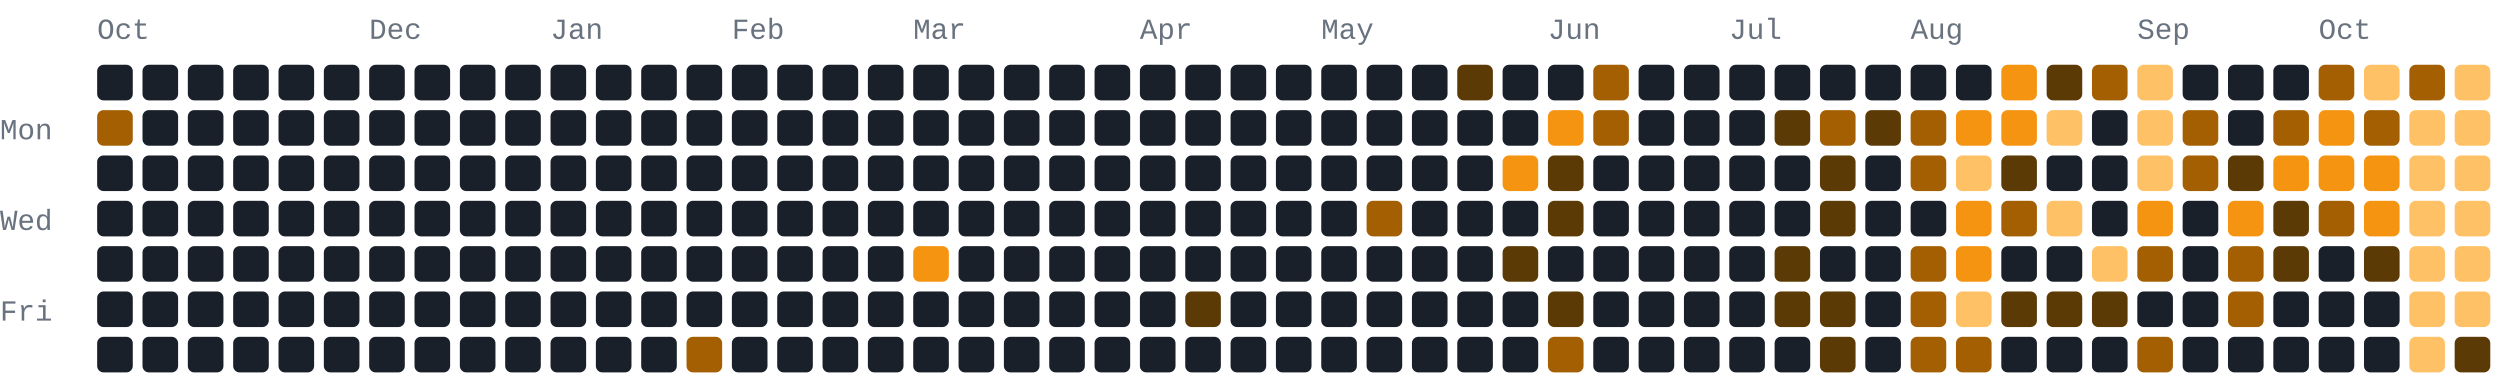
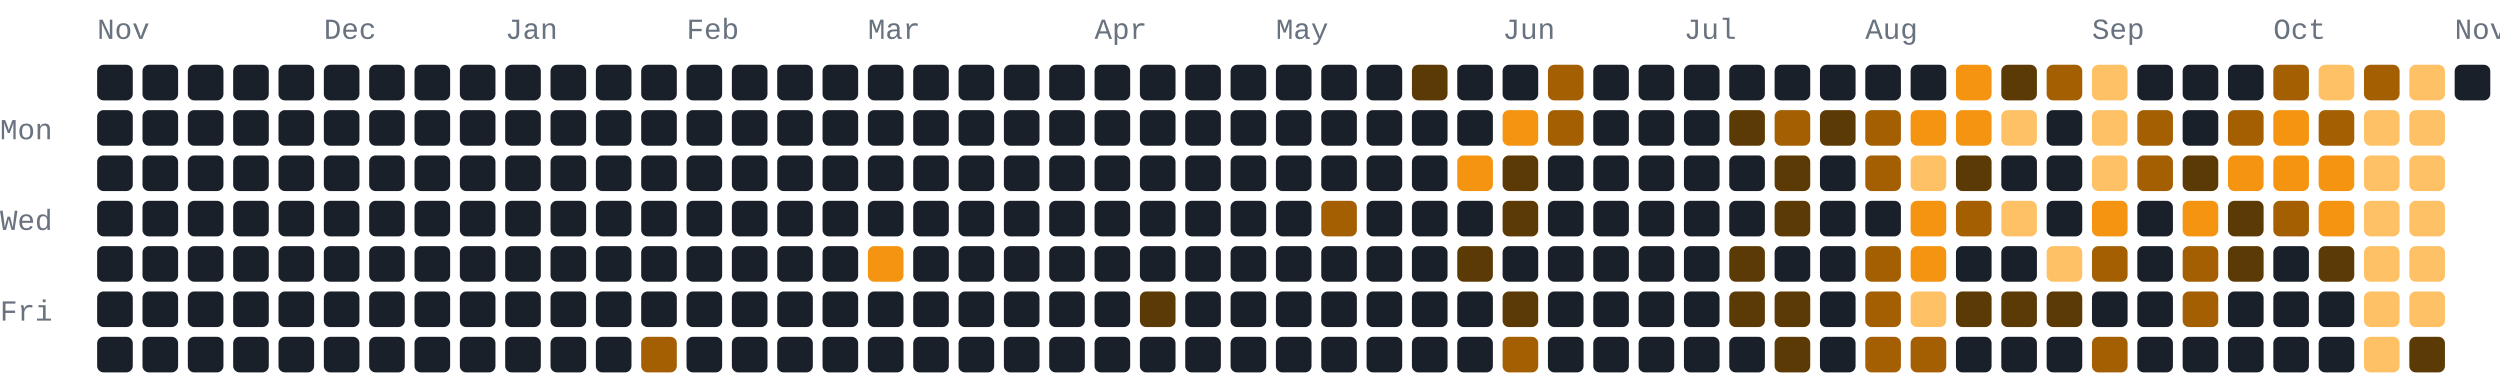
<svg xmlns="http://www.w3.org/2000/svg" width="772" height="118" viewBox="0 0 772 118" role="img" aria-label="1043 GitHub contributions by BerkmKuzu1 in the last year">
  <style>text{font-family:ui-monospace,SFMono-Regular,Consolas,"Courier New",monospace;font-size:9px;fill:#69727f}.c0{fill:#1a2029}.c1{fill:#5c3a05}.c2{fill:#a35f02}.c3{fill:#f59410}.c4{fill:#ffc166}@media(prefers-color-scheme:light){text{fill:#7b8492}.c0{fill:#e8ecf1}.c1{fill:#ffd9a0}.c2{fill:#f7ad4b}.c3{fill:#d97d05}.c4{fill:#9c5600}}</style>
-   <text x="30" y="12">Oct</text>
-   <text x="114" y="12">Dec</text>
-   <text x="170" y="12">Jan</text>
-   <text x="226" y="12">Feb</text>
-   <text x="282" y="12">Mar</text>
-   <text x="352" y="12">Apr</text>
-   <text x="408" y="12">May</text>
-   <text x="478" y="12">Jun</text>
-   <text x="534" y="12">Jul</text>
-   <text x="590" y="12">Aug</text>
-   <text x="660" y="12">Sep</text>
-   <text x="716" y="12">Oct</text>
+   <text x="30" y="12">Nov</text>
+   <text x="100" y="12">Dec</text>
+   <text x="156" y="12">Jan</text>
+   <text x="212" y="12">Feb</text>
+   <text x="268" y="12">Mar</text>
+   <text x="338" y="12">Apr</text>
+   <text x="394" y="12">May</text>
+   <text x="464" y="12">Jun</text>
+   <text x="520" y="12">Jul</text>
+   <text x="576" y="12">Aug</text>
+   <text x="646" y="12">Sep</text>
+   <text x="702" y="12">Oct</text>
+   <text x="758" y="12">Nov</text>
  <text x="0" y="43">Mon</text>
  <text x="0" y="71">Wed</text>
  <text x="0" y="99">Fri</text>
  <rect class="c0" x="30" y="20" width="11" height="11" rx="2" ry="2" />
-   <rect class="c2" x="30" y="34" width="11" height="11" rx="2" ry="2" />
+   <rect class="c0" x="30" y="34" width="11" height="11" rx="2" ry="2" />
  <rect class="c0" x="30" y="48" width="11" height="11" rx="2" ry="2" />
  <rect class="c0" x="30" y="62" width="11" height="11" rx="2" ry="2" />
  <rect class="c0" x="30" y="76" width="11" height="11" rx="2" ry="2" />
  <rect class="c0" x="30" y="90" width="11" height="11" rx="2" ry="2" />
  <rect class="c0" x="30" y="104" width="11" height="11" rx="2" ry="2" />
  <rect class="c0" x="44" y="20" width="11" height="11" rx="2" ry="2" />
  <rect class="c0" x="44" y="34" width="11" height="11" rx="2" ry="2" />
  <rect class="c0" x="44" y="48" width="11" height="11" rx="2" ry="2" />
  <rect class="c0" x="44" y="62" width="11" height="11" rx="2" ry="2" />
  <rect class="c0" x="44" y="76" width="11" height="11" rx="2" ry="2" />
  <rect class="c0" x="44" y="90" width="11" height="11" rx="2" ry="2" />
  <rect class="c0" x="44" y="104" width="11" height="11" rx="2" ry="2" />
  <rect class="c0" x="58" y="20" width="11" height="11" rx="2" ry="2" />
  <rect class="c0" x="58" y="34" width="11" height="11" rx="2" ry="2" />
  <rect class="c0" x="58" y="48" width="11" height="11" rx="2" ry="2" />
  <rect class="c0" x="58" y="62" width="11" height="11" rx="2" ry="2" />
  <rect class="c0" x="58" y="76" width="11" height="11" rx="2" ry="2" />
  <rect class="c0" x="58" y="90" width="11" height="11" rx="2" ry="2" />
  <rect class="c0" x="58" y="104" width="11" height="11" rx="2" ry="2" />
  <rect class="c0" x="72" y="20" width="11" height="11" rx="2" ry="2" />
  <rect class="c0" x="72" y="34" width="11" height="11" rx="2" ry="2" />
  <rect class="c0" x="72" y="48" width="11" height="11" rx="2" ry="2" />
  <rect class="c0" x="72" y="62" width="11" height="11" rx="2" ry="2" />
  <rect class="c0" x="72" y="76" width="11" height="11" rx="2" ry="2" />
  <rect class="c0" x="72" y="90" width="11" height="11" rx="2" ry="2" />
  <rect class="c0" x="72" y="104" width="11" height="11" rx="2" ry="2" />
  <rect class="c0" x="86" y="20" width="11" height="11" rx="2" ry="2" />
  <rect class="c0" x="86" y="34" width="11" height="11" rx="2" ry="2" />
  <rect class="c0" x="86" y="48" width="11" height="11" rx="2" ry="2" />
  <rect class="c0" x="86" y="62" width="11" height="11" rx="2" ry="2" />
  <rect class="c0" x="86" y="76" width="11" height="11" rx="2" ry="2" />
  <rect class="c0" x="86" y="90" width="11" height="11" rx="2" ry="2" />
  <rect class="c0" x="86" y="104" width="11" height="11" rx="2" ry="2" />
  <rect class="c0" x="100" y="20" width="11" height="11" rx="2" ry="2" />
  <rect class="c0" x="100" y="34" width="11" height="11" rx="2" ry="2" />
  <rect class="c0" x="100" y="48" width="11" height="11" rx="2" ry="2" />
  <rect class="c0" x="100" y="62" width="11" height="11" rx="2" ry="2" />
  <rect class="c0" x="100" y="76" width="11" height="11" rx="2" ry="2" />
  <rect class="c0" x="100" y="90" width="11" height="11" rx="2" ry="2" />
  <rect class="c0" x="100" y="104" width="11" height="11" rx="2" ry="2" />
  <rect class="c0" x="114" y="20" width="11" height="11" rx="2" ry="2" />
  <rect class="c0" x="114" y="34" width="11" height="11" rx="2" ry="2" />
  <rect class="c0" x="114" y="48" width="11" height="11" rx="2" ry="2" />
  <rect class="c0" x="114" y="62" width="11" height="11" rx="2" ry="2" />
  <rect class="c0" x="114" y="76" width="11" height="11" rx="2" ry="2" />
  <rect class="c0" x="114" y="90" width="11" height="11" rx="2" ry="2" />
  <rect class="c0" x="114" y="104" width="11" height="11" rx="2" ry="2" />
  <rect class="c0" x="128" y="20" width="11" height="11" rx="2" ry="2" />
  <rect class="c0" x="128" y="34" width="11" height="11" rx="2" ry="2" />
  <rect class="c0" x="128" y="48" width="11" height="11" rx="2" ry="2" />
  <rect class="c0" x="128" y="62" width="11" height="11" rx="2" ry="2" />
  <rect class="c0" x="128" y="76" width="11" height="11" rx="2" ry="2" />
  <rect class="c0" x="128" y="90" width="11" height="11" rx="2" ry="2" />
  <rect class="c0" x="128" y="104" width="11" height="11" rx="2" ry="2" />
  <rect class="c0" x="142" y="20" width="11" height="11" rx="2" ry="2" />
  <rect class="c0" x="142" y="34" width="11" height="11" rx="2" ry="2" />
  <rect class="c0" x="142" y="48" width="11" height="11" rx="2" ry="2" />
  <rect class="c0" x="142" y="62" width="11" height="11" rx="2" ry="2" />
  <rect class="c0" x="142" y="76" width="11" height="11" rx="2" ry="2" />
  <rect class="c0" x="142" y="90" width="11" height="11" rx="2" ry="2" />
  <rect class="c0" x="142" y="104" width="11" height="11" rx="2" ry="2" />
  <rect class="c0" x="156" y="20" width="11" height="11" rx="2" ry="2" />
  <rect class="c0" x="156" y="34" width="11" height="11" rx="2" ry="2" />
  <rect class="c0" x="156" y="48" width="11" height="11" rx="2" ry="2" />
  <rect class="c0" x="156" y="62" width="11" height="11" rx="2" ry="2" />
  <rect class="c0" x="156" y="76" width="11" height="11" rx="2" ry="2" />
  <rect class="c0" x="156" y="90" width="11" height="11" rx="2" ry="2" />
  <rect class="c0" x="156" y="104" width="11" height="11" rx="2" ry="2" />
  <rect class="c0" x="170" y="20" width="11" height="11" rx="2" ry="2" />
  <rect class="c0" x="170" y="34" width="11" height="11" rx="2" ry="2" />
  <rect class="c0" x="170" y="48" width="11" height="11" rx="2" ry="2" />
  <rect class="c0" x="170" y="62" width="11" height="11" rx="2" ry="2" />
  <rect class="c0" x="170" y="76" width="11" height="11" rx="2" ry="2" />
  <rect class="c0" x="170" y="90" width="11" height="11" rx="2" ry="2" />
  <rect class="c0" x="170" y="104" width="11" height="11" rx="2" ry="2" />
  <rect class="c0" x="184" y="20" width="11" height="11" rx="2" ry="2" />
  <rect class="c0" x="184" y="34" width="11" height="11" rx="2" ry="2" />
  <rect class="c0" x="184" y="48" width="11" height="11" rx="2" ry="2" />
  <rect class="c0" x="184" y="62" width="11" height="11" rx="2" ry="2" />
  <rect class="c0" x="184" y="76" width="11" height="11" rx="2" ry="2" />
  <rect class="c0" x="184" y="90" width="11" height="11" rx="2" ry="2" />
  <rect class="c0" x="184" y="104" width="11" height="11" rx="2" ry="2" />
  <rect class="c0" x="198" y="20" width="11" height="11" rx="2" ry="2" />
  <rect class="c0" x="198" y="34" width="11" height="11" rx="2" ry="2" />
  <rect class="c0" x="198" y="48" width="11" height="11" rx="2" ry="2" />
  <rect class="c0" x="198" y="62" width="11" height="11" rx="2" ry="2" />
  <rect class="c0" x="198" y="76" width="11" height="11" rx="2" ry="2" />
  <rect class="c0" x="198" y="90" width="11" height="11" rx="2" ry="2" />
-   <rect class="c0" x="198" y="104" width="11" height="11" rx="2" ry="2" />
+   <rect class="c2" x="198" y="104" width="11" height="11" rx="2" ry="2" />
  <rect class="c0" x="212" y="20" width="11" height="11" rx="2" ry="2" />
  <rect class="c0" x="212" y="34" width="11" height="11" rx="2" ry="2" />
  <rect class="c0" x="212" y="48" width="11" height="11" rx="2" ry="2" />
  <rect class="c0" x="212" y="62" width="11" height="11" rx="2" ry="2" />
  <rect class="c0" x="212" y="76" width="11" height="11" rx="2" ry="2" />
  <rect class="c0" x="212" y="90" width="11" height="11" rx="2" ry="2" />
-   <rect class="c2" x="212" y="104" width="11" height="11" rx="2" ry="2" />
+   <rect class="c0" x="212" y="104" width="11" height="11" rx="2" ry="2" />
  <rect class="c0" x="226" y="20" width="11" height="11" rx="2" ry="2" />
  <rect class="c0" x="226" y="34" width="11" height="11" rx="2" ry="2" />
  <rect class="c0" x="226" y="48" width="11" height="11" rx="2" ry="2" />
  <rect class="c0" x="226" y="62" width="11" height="11" rx="2" ry="2" />
  <rect class="c0" x="226" y="76" width="11" height="11" rx="2" ry="2" />
  <rect class="c0" x="226" y="90" width="11" height="11" rx="2" ry="2" />
  <rect class="c0" x="226" y="104" width="11" height="11" rx="2" ry="2" />
  <rect class="c0" x="240" y="20" width="11" height="11" rx="2" ry="2" />
  <rect class="c0" x="240" y="34" width="11" height="11" rx="2" ry="2" />
  <rect class="c0" x="240" y="48" width="11" height="11" rx="2" ry="2" />
  <rect class="c0" x="240" y="62" width="11" height="11" rx="2" ry="2" />
  <rect class="c0" x="240" y="76" width="11" height="11" rx="2" ry="2" />
  <rect class="c0" x="240" y="90" width="11" height="11" rx="2" ry="2" />
  <rect class="c0" x="240" y="104" width="11" height="11" rx="2" ry="2" />
  <rect class="c0" x="254" y="20" width="11" height="11" rx="2" ry="2" />
  <rect class="c0" x="254" y="34" width="11" height="11" rx="2" ry="2" />
  <rect class="c0" x="254" y="48" width="11" height="11" rx="2" ry="2" />
  <rect class="c0" x="254" y="62" width="11" height="11" rx="2" ry="2" />
  <rect class="c0" x="254" y="76" width="11" height="11" rx="2" ry="2" />
  <rect class="c0" x="254" y="90" width="11" height="11" rx="2" ry="2" />
  <rect class="c0" x="254" y="104" width="11" height="11" rx="2" ry="2" />
  <rect class="c0" x="268" y="20" width="11" height="11" rx="2" ry="2" />
  <rect class="c0" x="268" y="34" width="11" height="11" rx="2" ry="2" />
  <rect class="c0" x="268" y="48" width="11" height="11" rx="2" ry="2" />
  <rect class="c0" x="268" y="62" width="11" height="11" rx="2" ry="2" />
-   <rect class="c0" x="268" y="76" width="11" height="11" rx="2" ry="2" />
+   <rect class="c3" x="268" y="76" width="11" height="11" rx="2" ry="2" />
  <rect class="c0" x="268" y="90" width="11" height="11" rx="2" ry="2" />
  <rect class="c0" x="268" y="104" width="11" height="11" rx="2" ry="2" />
  <rect class="c0" x="282" y="20" width="11" height="11" rx="2" ry="2" />
  <rect class="c0" x="282" y="34" width="11" height="11" rx="2" ry="2" />
  <rect class="c0" x="282" y="48" width="11" height="11" rx="2" ry="2" />
  <rect class="c0" x="282" y="62" width="11" height="11" rx="2" ry="2" />
-   <rect class="c3" x="282" y="76" width="11" height="11" rx="2" ry="2" />
+   <rect class="c0" x="282" y="76" width="11" height="11" rx="2" ry="2" />
  <rect class="c0" x="282" y="90" width="11" height="11" rx="2" ry="2" />
  <rect class="c0" x="282" y="104" width="11" height="11" rx="2" ry="2" />
  <rect class="c0" x="296" y="20" width="11" height="11" rx="2" ry="2" />
  <rect class="c0" x="296" y="34" width="11" height="11" rx="2" ry="2" />
  <rect class="c0" x="296" y="48" width="11" height="11" rx="2" ry="2" />
  <rect class="c0" x="296" y="62" width="11" height="11" rx="2" ry="2" />
  <rect class="c0" x="296" y="76" width="11" height="11" rx="2" ry="2" />
  <rect class="c0" x="296" y="90" width="11" height="11" rx="2" ry="2" />
  <rect class="c0" x="296" y="104" width="11" height="11" rx="2" ry="2" />
  <rect class="c0" x="310" y="20" width="11" height="11" rx="2" ry="2" />
  <rect class="c0" x="310" y="34" width="11" height="11" rx="2" ry="2" />
  <rect class="c0" x="310" y="48" width="11" height="11" rx="2" ry="2" />
  <rect class="c0" x="310" y="62" width="11" height="11" rx="2" ry="2" />
  <rect class="c0" x="310" y="76" width="11" height="11" rx="2" ry="2" />
  <rect class="c0" x="310" y="90" width="11" height="11" rx="2" ry="2" />
  <rect class="c0" x="310" y="104" width="11" height="11" rx="2" ry="2" />
  <rect class="c0" x="324" y="20" width="11" height="11" rx="2" ry="2" />
  <rect class="c0" x="324" y="34" width="11" height="11" rx="2" ry="2" />
  <rect class="c0" x="324" y="48" width="11" height="11" rx="2" ry="2" />
  <rect class="c0" x="324" y="62" width="11" height="11" rx="2" ry="2" />
  <rect class="c0" x="324" y="76" width="11" height="11" rx="2" ry="2" />
  <rect class="c0" x="324" y="90" width="11" height="11" rx="2" ry="2" />
  <rect class="c0" x="324" y="104" width="11" height="11" rx="2" ry="2" />
  <rect class="c0" x="338" y="20" width="11" height="11" rx="2" ry="2" />
  <rect class="c0" x="338" y="34" width="11" height="11" rx="2" ry="2" />
  <rect class="c0" x="338" y="48" width="11" height="11" rx="2" ry="2" />
  <rect class="c0" x="338" y="62" width="11" height="11" rx="2" ry="2" />
  <rect class="c0" x="338" y="76" width="11" height="11" rx="2" ry="2" />
  <rect class="c0" x="338" y="90" width="11" height="11" rx="2" ry="2" />
  <rect class="c0" x="338" y="104" width="11" height="11" rx="2" ry="2" />
  <rect class="c0" x="352" y="20" width="11" height="11" rx="2" ry="2" />
  <rect class="c0" x="352" y="34" width="11" height="11" rx="2" ry="2" />
  <rect class="c0" x="352" y="48" width="11" height="11" rx="2" ry="2" />
  <rect class="c0" x="352" y="62" width="11" height="11" rx="2" ry="2" />
  <rect class="c0" x="352" y="76" width="11" height="11" rx="2" ry="2" />
-   <rect class="c0" x="352" y="90" width="11" height="11" rx="2" ry="2" />
+   <rect class="c1" x="352" y="90" width="11" height="11" rx="2" ry="2" />
  <rect class="c0" x="352" y="104" width="11" height="11" rx="2" ry="2" />
  <rect class="c0" x="366" y="20" width="11" height="11" rx="2" ry="2" />
  <rect class="c0" x="366" y="34" width="11" height="11" rx="2" ry="2" />
  <rect class="c0" x="366" y="48" width="11" height="11" rx="2" ry="2" />
  <rect class="c0" x="366" y="62" width="11" height="11" rx="2" ry="2" />
  <rect class="c0" x="366" y="76" width="11" height="11" rx="2" ry="2" />
-   <rect class="c1" x="366" y="90" width="11" height="11" rx="2" ry="2" />
+   <rect class="c0" x="366" y="90" width="11" height="11" rx="2" ry="2" />
  <rect class="c0" x="366" y="104" width="11" height="11" rx="2" ry="2" />
  <rect class="c0" x="380" y="20" width="11" height="11" rx="2" ry="2" />
  <rect class="c0" x="380" y="34" width="11" height="11" rx="2" ry="2" />
  <rect class="c0" x="380" y="48" width="11" height="11" rx="2" ry="2" />
  <rect class="c0" x="380" y="62" width="11" height="11" rx="2" ry="2" />
  <rect class="c0" x="380" y="76" width="11" height="11" rx="2" ry="2" />
  <rect class="c0" x="380" y="90" width="11" height="11" rx="2" ry="2" />
  <rect class="c0" x="380" y="104" width="11" height="11" rx="2" ry="2" />
  <rect class="c0" x="394" y="20" width="11" height="11" rx="2" ry="2" />
  <rect class="c0" x="394" y="34" width="11" height="11" rx="2" ry="2" />
  <rect class="c0" x="394" y="48" width="11" height="11" rx="2" ry="2" />
  <rect class="c0" x="394" y="62" width="11" height="11" rx="2" ry="2" />
  <rect class="c0" x="394" y="76" width="11" height="11" rx="2" ry="2" />
  <rect class="c0" x="394" y="90" width="11" height="11" rx="2" ry="2" />
  <rect class="c0" x="394" y="104" width="11" height="11" rx="2" ry="2" />
  <rect class="c0" x="408" y="20" width="11" height="11" rx="2" ry="2" />
  <rect class="c0" x="408" y="34" width="11" height="11" rx="2" ry="2" />
  <rect class="c0" x="408" y="48" width="11" height="11" rx="2" ry="2" />
-   <rect class="c0" x="408" y="62" width="11" height="11" rx="2" ry="2" />
+   <rect class="c2" x="408" y="62" width="11" height="11" rx="2" ry="2" />
  <rect class="c0" x="408" y="76" width="11" height="11" rx="2" ry="2" />
  <rect class="c0" x="408" y="90" width="11" height="11" rx="2" ry="2" />
  <rect class="c0" x="408" y="104" width="11" height="11" rx="2" ry="2" />
  <rect class="c0" x="422" y="20" width="11" height="11" rx="2" ry="2" />
  <rect class="c0" x="422" y="34" width="11" height="11" rx="2" ry="2" />
  <rect class="c0" x="422" y="48" width="11" height="11" rx="2" ry="2" />
-   <rect class="c2" x="422" y="62" width="11" height="11" rx="2" ry="2" />
+   <rect class="c0" x="422" y="62" width="11" height="11" rx="2" ry="2" />
  <rect class="c0" x="422" y="76" width="11" height="11" rx="2" ry="2" />
  <rect class="c0" x="422" y="90" width="11" height="11" rx="2" ry="2" />
  <rect class="c0" x="422" y="104" width="11" height="11" rx="2" ry="2" />
-   <rect class="c0" x="436" y="20" width="11" height="11" rx="2" ry="2" />
+   <rect class="c1" x="436" y="20" width="11" height="11" rx="2" ry="2" />
  <rect class="c0" x="436" y="34" width="11" height="11" rx="2" ry="2" />
  <rect class="c0" x="436" y="48" width="11" height="11" rx="2" ry="2" />
  <rect class="c0" x="436" y="62" width="11" height="11" rx="2" ry="2" />
  <rect class="c0" x="436" y="76" width="11" height="11" rx="2" ry="2" />
  <rect class="c0" x="436" y="90" width="11" height="11" rx="2" ry="2" />
  <rect class="c0" x="436" y="104" width="11" height="11" rx="2" ry="2" />
-   <rect class="c1" x="450" y="20" width="11" height="11" rx="2" ry="2" />
+   <rect class="c0" x="450" y="20" width="11" height="11" rx="2" ry="2" />
  <rect class="c0" x="450" y="34" width="11" height="11" rx="2" ry="2" />
-   <rect class="c0" x="450" y="48" width="11" height="11" rx="2" ry="2" />
+   <rect class="c3" x="450" y="48" width="11" height="11" rx="2" ry="2" />
  <rect class="c0" x="450" y="62" width="11" height="11" rx="2" ry="2" />
-   <rect class="c0" x="450" y="76" width="11" height="11" rx="2" ry="2" />
+   <rect class="c1" x="450" y="76" width="11" height="11" rx="2" ry="2" />
  <rect class="c0" x="450" y="90" width="11" height="11" rx="2" ry="2" />
  <rect class="c0" x="450" y="104" width="11" height="11" rx="2" ry="2" />
  <rect class="c0" x="464" y="20" width="11" height="11" rx="2" ry="2" />
-   <rect class="c0" x="464" y="34" width="11" height="11" rx="2" ry="2" />
-   <rect class="c3" x="464" y="48" width="11" height="11" rx="2" ry="2" />
-   <rect class="c0" x="464" y="62" width="11" height="11" rx="2" ry="2" />
-   <rect class="c1" x="464" y="76" width="11" height="11" rx="2" ry="2" />
-   <rect class="c0" x="464" y="90" width="11" height="11" rx="2" ry="2" />
-   <rect class="c0" x="464" y="104" width="11" height="11" rx="2" ry="2" />
-   <rect class="c0" x="478" y="20" width="11" height="11" rx="2" ry="2" />
-   <rect class="c3" x="478" y="34" width="11" height="11" rx="2" ry="2" />
-   <rect class="c1" x="478" y="48" width="11" height="11" rx="2" ry="2" />
-   <rect class="c1" x="478" y="62" width="11" height="11" rx="2" ry="2" />
+   <rect class="c3" x="464" y="34" width="11" height="11" rx="2" ry="2" />
+   <rect class="c1" x="464" y="48" width="11" height="11" rx="2" ry="2" />
+   <rect class="c1" x="464" y="62" width="11" height="11" rx="2" ry="2" />
+   <rect class="c0" x="464" y="76" width="11" height="11" rx="2" ry="2" />
+   <rect class="c1" x="464" y="90" width="11" height="11" rx="2" ry="2" />
+   <rect class="c2" x="464" y="104" width="11" height="11" rx="2" ry="2" />
+   <rect class="c2" x="478" y="20" width="11" height="11" rx="2" ry="2" />
+   <rect class="c2" x="478" y="34" width="11" height="11" rx="2" ry="2" />
+   <rect class="c0" x="478" y="48" width="11" height="11" rx="2" ry="2" />
+   <rect class="c0" x="478" y="62" width="11" height="11" rx="2" ry="2" />
  <rect class="c0" x="478" y="76" width="11" height="11" rx="2" ry="2" />
-   <rect class="c1" x="478" y="90" width="11" height="11" rx="2" ry="2" />
-   <rect class="c2" x="478" y="104" width="11" height="11" rx="2" ry="2" />
-   <rect class="c2" x="492" y="20" width="11" height="11" rx="2" ry="2" />
-   <rect class="c2" x="492" y="34" width="11" height="11" rx="2" ry="2" />
+   <rect class="c0" x="478" y="90" width="11" height="11" rx="2" ry="2" />
+   <rect class="c0" x="478" y="104" width="11" height="11" rx="2" ry="2" />
+   <rect class="c0" x="492" y="20" width="11" height="11" rx="2" ry="2" />
+   <rect class="c0" x="492" y="34" width="11" height="11" rx="2" ry="2" />
  <rect class="c0" x="492" y="48" width="11" height="11" rx="2" ry="2" />
  <rect class="c0" x="492" y="62" width="11" height="11" rx="2" ry="2" />
  <rect class="c0" x="492" y="76" width="11" height="11" rx="2" ry="2" />
  <rect class="c0" x="492" y="90" width="11" height="11" rx="2" ry="2" />
  <rect class="c0" x="492" y="104" width="11" height="11" rx="2" ry="2" />
  <rect class="c0" x="506" y="20" width="11" height="11" rx="2" ry="2" />
  <rect class="c0" x="506" y="34" width="11" height="11" rx="2" ry="2" />
  <rect class="c0" x="506" y="48" width="11" height="11" rx="2" ry="2" />
  <rect class="c0" x="506" y="62" width="11" height="11" rx="2" ry="2" />
  <rect class="c0" x="506" y="76" width="11" height="11" rx="2" ry="2" />
  <rect class="c0" x="506" y="90" width="11" height="11" rx="2" ry="2" />
  <rect class="c0" x="506" y="104" width="11" height="11" rx="2" ry="2" />
  <rect class="c0" x="520" y="20" width="11" height="11" rx="2" ry="2" />
  <rect class="c0" x="520" y="34" width="11" height="11" rx="2" ry="2" />
  <rect class="c0" x="520" y="48" width="11" height="11" rx="2" ry="2" />
  <rect class="c0" x="520" y="62" width="11" height="11" rx="2" ry="2" />
  <rect class="c0" x="520" y="76" width="11" height="11" rx="2" ry="2" />
  <rect class="c0" x="520" y="90" width="11" height="11" rx="2" ry="2" />
  <rect class="c0" x="520" y="104" width="11" height="11" rx="2" ry="2" />
  <rect class="c0" x="534" y="20" width="11" height="11" rx="2" ry="2" />
-   <rect class="c0" x="534" y="34" width="11" height="11" rx="2" ry="2" />
+   <rect class="c1" x="534" y="34" width="11" height="11" rx="2" ry="2" />
  <rect class="c0" x="534" y="48" width="11" height="11" rx="2" ry="2" />
  <rect class="c0" x="534" y="62" width="11" height="11" rx="2" ry="2" />
-   <rect class="c0" x="534" y="76" width="11" height="11" rx="2" ry="2" />
-   <rect class="c0" x="534" y="90" width="11" height="11" rx="2" ry="2" />
+   <rect class="c1" x="534" y="76" width="11" height="11" rx="2" ry="2" />
+   <rect class="c1" x="534" y="90" width="11" height="11" rx="2" ry="2" />
  <rect class="c0" x="534" y="104" width="11" height="11" rx="2" ry="2" />
  <rect class="c0" x="548" y="20" width="11" height="11" rx="2" ry="2" />
-   <rect class="c1" x="548" y="34" width="11" height="11" rx="2" ry="2" />
-   <rect class="c0" x="548" y="48" width="11" height="11" rx="2" ry="2" />
-   <rect class="c0" x="548" y="62" width="11" height="11" rx="2" ry="2" />
-   <rect class="c1" x="548" y="76" width="11" height="11" rx="2" ry="2" />
+   <rect class="c2" x="548" y="34" width="11" height="11" rx="2" ry="2" />
+   <rect class="c1" x="548" y="48" width="11" height="11" rx="2" ry="2" />
+   <rect class="c1" x="548" y="62" width="11" height="11" rx="2" ry="2" />
+   <rect class="c0" x="548" y="76" width="11" height="11" rx="2" ry="2" />
  <rect class="c1" x="548" y="90" width="11" height="11" rx="2" ry="2" />
-   <rect class="c0" x="548" y="104" width="11" height="11" rx="2" ry="2" />
+   <rect class="c1" x="548" y="104" width="11" height="11" rx="2" ry="2" />
  <rect class="c0" x="562" y="20" width="11" height="11" rx="2" ry="2" />
-   <rect class="c2" x="562" y="34" width="11" height="11" rx="2" ry="2" />
-   <rect class="c1" x="562" y="48" width="11" height="11" rx="2" ry="2" />
-   <rect class="c1" x="562" y="62" width="11" height="11" rx="2" ry="2" />
+   <rect class="c1" x="562" y="34" width="11" height="11" rx="2" ry="2" />
+   <rect class="c0" x="562" y="48" width="11" height="11" rx="2" ry="2" />
+   <rect class="c0" x="562" y="62" width="11" height="11" rx="2" ry="2" />
  <rect class="c0" x="562" y="76" width="11" height="11" rx="2" ry="2" />
-   <rect class="c1" x="562" y="90" width="11" height="11" rx="2" ry="2" />
-   <rect class="c1" x="562" y="104" width="11" height="11" rx="2" ry="2" />
+   <rect class="c0" x="562" y="90" width="11" height="11" rx="2" ry="2" />
+   <rect class="c0" x="562" y="104" width="11" height="11" rx="2" ry="2" />
  <rect class="c0" x="576" y="20" width="11" height="11" rx="2" ry="2" />
-   <rect class="c1" x="576" y="34" width="11" height="11" rx="2" ry="2" />
-   <rect class="c0" x="576" y="48" width="11" height="11" rx="2" ry="2" />
+   <rect class="c2" x="576" y="34" width="11" height="11" rx="2" ry="2" />
+   <rect class="c2" x="576" y="48" width="11" height="11" rx="2" ry="2" />
  <rect class="c0" x="576" y="62" width="11" height="11" rx="2" ry="2" />
-   <rect class="c0" x="576" y="76" width="11" height="11" rx="2" ry="2" />
-   <rect class="c0" x="576" y="90" width="11" height="11" rx="2" ry="2" />
-   <rect class="c0" x="576" y="104" width="11" height="11" rx="2" ry="2" />
+   <rect class="c2" x="576" y="76" width="11" height="11" rx="2" ry="2" />
+   <rect class="c2" x="576" y="90" width="11" height="11" rx="2" ry="2" />
+   <rect class="c2" x="576" y="104" width="11" height="11" rx="2" ry="2" />
  <rect class="c0" x="590" y="20" width="11" height="11" rx="2" ry="2" />
-   <rect class="c2" x="590" y="34" width="11" height="11" rx="2" ry="2" />
-   <rect class="c2" x="590" y="48" width="11" height="11" rx="2" ry="2" />
-   <rect class="c0" x="590" y="62" width="11" height="11" rx="2" ry="2" />
-   <rect class="c2" x="590" y="76" width="11" height="11" rx="2" ry="2" />
-   <rect class="c2" x="590" y="90" width="11" height="11" rx="2" ry="2" />
+   <rect class="c3" x="590" y="34" width="11" height="11" rx="2" ry="2" />
+   <rect class="c4" x="590" y="48" width="11" height="11" rx="2" ry="2" />
+   <rect class="c3" x="590" y="62" width="11" height="11" rx="2" ry="2" />
+   <rect class="c3" x="590" y="76" width="11" height="11" rx="2" ry="2" />
+   <rect class="c4" x="590" y="90" width="11" height="11" rx="2" ry="2" />
  <rect class="c2" x="590" y="104" width="11" height="11" rx="2" ry="2" />
-   <rect class="c0" x="604" y="20" width="11" height="11" rx="2" ry="2" />
+   <rect class="c3" x="604" y="20" width="11" height="11" rx="2" ry="2" />
  <rect class="c3" x="604" y="34" width="11" height="11" rx="2" ry="2" />
-   <rect class="c4" x="604" y="48" width="11" height="11" rx="2" ry="2" />
-   <rect class="c3" x="604" y="62" width="11" height="11" rx="2" ry="2" />
-   <rect class="c3" x="604" y="76" width="11" height="11" rx="2" ry="2" />
-   <rect class="c4" x="604" y="90" width="11" height="11" rx="2" ry="2" />
-   <rect class="c2" x="604" y="104" width="11" height="11" rx="2" ry="2" />
-   <rect class="c3" x="618" y="20" width="11" height="11" rx="2" ry="2" />
-   <rect class="c3" x="618" y="34" width="11" height="11" rx="2" ry="2" />
-   <rect class="c1" x="618" y="48" width="11" height="11" rx="2" ry="2" />
-   <rect class="c2" x="618" y="62" width="11" height="11" rx="2" ry="2" />
+   <rect class="c1" x="604" y="48" width="11" height="11" rx="2" ry="2" />
+   <rect class="c2" x="604" y="62" width="11" height="11" rx="2" ry="2" />
+   <rect class="c0" x="604" y="76" width="11" height="11" rx="2" ry="2" />
+   <rect class="c1" x="604" y="90" width="11" height="11" rx="2" ry="2" />
+   <rect class="c0" x="604" y="104" width="11" height="11" rx="2" ry="2" />
+   <rect class="c1" x="618" y="20" width="11" height="11" rx="2" ry="2" />
+   <rect class="c4" x="618" y="34" width="11" height="11" rx="2" ry="2" />
+   <rect class="c0" x="618" y="48" width="11" height="11" rx="2" ry="2" />
+   <rect class="c4" x="618" y="62" width="11" height="11" rx="2" ry="2" />
  <rect class="c0" x="618" y="76" width="11" height="11" rx="2" ry="2" />
  <rect class="c1" x="618" y="90" width="11" height="11" rx="2" ry="2" />
  <rect class="c0" x="618" y="104" width="11" height="11" rx="2" ry="2" />
-   <rect class="c1" x="632" y="20" width="11" height="11" rx="2" ry="2" />
-   <rect class="c4" x="632" y="34" width="11" height="11" rx="2" ry="2" />
+   <rect class="c2" x="632" y="20" width="11" height="11" rx="2" ry="2" />
+   <rect class="c0" x="632" y="34" width="11" height="11" rx="2" ry="2" />
  <rect class="c0" x="632" y="48" width="11" height="11" rx="2" ry="2" />
-   <rect class="c4" x="632" y="62" width="11" height="11" rx="2" ry="2" />
-   <rect class="c0" x="632" y="76" width="11" height="11" rx="2" ry="2" />
+   <rect class="c0" x="632" y="62" width="11" height="11" rx="2" ry="2" />
+   <rect class="c4" x="632" y="76" width="11" height="11" rx="2" ry="2" />
  <rect class="c1" x="632" y="90" width="11" height="11" rx="2" ry="2" />
  <rect class="c0" x="632" y="104" width="11" height="11" rx="2" ry="2" />
-   <rect class="c2" x="646" y="20" width="11" height="11" rx="2" ry="2" />
-   <rect class="c0" x="646" y="34" width="11" height="11" rx="2" ry="2" />
-   <rect class="c0" x="646" y="48" width="11" height="11" rx="2" ry="2" />
-   <rect class="c0" x="646" y="62" width="11" height="11" rx="2" ry="2" />
-   <rect class="c4" x="646" y="76" width="11" height="11" rx="2" ry="2" />
-   <rect class="c1" x="646" y="90" width="11" height="11" rx="2" ry="2" />
-   <rect class="c0" x="646" y="104" width="11" height="11" rx="2" ry="2" />
-   <rect class="c4" x="660" y="20" width="11" height="11" rx="2" ry="2" />
-   <rect class="c4" x="660" y="34" width="11" height="11" rx="2" ry="2" />
-   <rect class="c4" x="660" y="48" width="11" height="11" rx="2" ry="2" />
-   <rect class="c3" x="660" y="62" width="11" height="11" rx="2" ry="2" />
-   <rect class="c2" x="660" y="76" width="11" height="11" rx="2" ry="2" />
+   <rect class="c4" x="646" y="20" width="11" height="11" rx="2" ry="2" />
+   <rect class="c4" x="646" y="34" width="11" height="11" rx="2" ry="2" />
+   <rect class="c4" x="646" y="48" width="11" height="11" rx="2" ry="2" />
+   <rect class="c3" x="646" y="62" width="11" height="11" rx="2" ry="2" />
+   <rect class="c2" x="646" y="76" width="11" height="11" rx="2" ry="2" />
+   <rect class="c0" x="646" y="90" width="11" height="11" rx="2" ry="2" />
+   <rect class="c2" x="646" y="104" width="11" height="11" rx="2" ry="2" />
+   <rect class="c0" x="660" y="20" width="11" height="11" rx="2" ry="2" />
+   <rect class="c2" x="660" y="34" width="11" height="11" rx="2" ry="2" />
+   <rect class="c2" x="660" y="48" width="11" height="11" rx="2" ry="2" />
+   <rect class="c0" x="660" y="62" width="11" height="11" rx="2" ry="2" />
+   <rect class="c0" x="660" y="76" width="11" height="11" rx="2" ry="2" />
  <rect class="c0" x="660" y="90" width="11" height="11" rx="2" ry="2" />
-   <rect class="c2" x="660" y="104" width="11" height="11" rx="2" ry="2" />
+   <rect class="c0" x="660" y="104" width="11" height="11" rx="2" ry="2" />
  <rect class="c0" x="674" y="20" width="11" height="11" rx="2" ry="2" />
-   <rect class="c2" x="674" y="34" width="11" height="11" rx="2" ry="2" />
-   <rect class="c2" x="674" y="48" width="11" height="11" rx="2" ry="2" />
-   <rect class="c0" x="674" y="62" width="11" height="11" rx="2" ry="2" />
-   <rect class="c0" x="674" y="76" width="11" height="11" rx="2" ry="2" />
-   <rect class="c0" x="674" y="90" width="11" height="11" rx="2" ry="2" />
+   <rect class="c0" x="674" y="34" width="11" height="11" rx="2" ry="2" />
+   <rect class="c1" x="674" y="48" width="11" height="11" rx="2" ry="2" />
+   <rect class="c3" x="674" y="62" width="11" height="11" rx="2" ry="2" />
+   <rect class="c2" x="674" y="76" width="11" height="11" rx="2" ry="2" />
+   <rect class="c2" x="674" y="90" width="11" height="11" rx="2" ry="2" />
  <rect class="c0" x="674" y="104" width="11" height="11" rx="2" ry="2" />
  <rect class="c0" x="688" y="20" width="11" height="11" rx="2" ry="2" />
-   <rect class="c0" x="688" y="34" width="11" height="11" rx="2" ry="2" />
-   <rect class="c1" x="688" y="48" width="11" height="11" rx="2" ry="2" />
-   <rect class="c3" x="688" y="62" width="11" height="11" rx="2" ry="2" />
-   <rect class="c2" x="688" y="76" width="11" height="11" rx="2" ry="2" />
-   <rect class="c2" x="688" y="90" width="11" height="11" rx="2" ry="2" />
+   <rect class="c2" x="688" y="34" width="11" height="11" rx="2" ry="2" />
+   <rect class="c3" x="688" y="48" width="11" height="11" rx="2" ry="2" />
+   <rect class="c1" x="688" y="62" width="11" height="11" rx="2" ry="2" />
+   <rect class="c1" x="688" y="76" width="11" height="11" rx="2" ry="2" />
+   <rect class="c0" x="688" y="90" width="11" height="11" rx="2" ry="2" />
  <rect class="c0" x="688" y="104" width="11" height="11" rx="2" ry="2" />
-   <rect class="c0" x="702" y="20" width="11" height="11" rx="2" ry="2" />
-   <rect class="c2" x="702" y="34" width="11" height="11" rx="2" ry="2" />
+   <rect class="c2" x="702" y="20" width="11" height="11" rx="2" ry="2" />
+   <rect class="c3" x="702" y="34" width="11" height="11" rx="2" ry="2" />
  <rect class="c3" x="702" y="48" width="11" height="11" rx="2" ry="2" />
-   <rect class="c1" x="702" y="62" width="11" height="11" rx="2" ry="2" />
-   <rect class="c1" x="702" y="76" width="11" height="11" rx="2" ry="2" />
+   <rect class="c2" x="702" y="62" width="11" height="11" rx="2" ry="2" />
+   <rect class="c0" x="702" y="76" width="11" height="11" rx="2" ry="2" />
  <rect class="c0" x="702" y="90" width="11" height="11" rx="2" ry="2" />
  <rect class="c0" x="702" y="104" width="11" height="11" rx="2" ry="2" />
-   <rect class="c2" x="716" y="20" width="11" height="11" rx="2" ry="2" />
-   <rect class="c3" x="716" y="34" width="11" height="11" rx="2" ry="2" />
+   <rect class="c4" x="716" y="20" width="11" height="11" rx="2" ry="2" />
+   <rect class="c2" x="716" y="34" width="11" height="11" rx="2" ry="2" />
  <rect class="c3" x="716" y="48" width="11" height="11" rx="2" ry="2" />
-   <rect class="c2" x="716" y="62" width="11" height="11" rx="2" ry="2" />
-   <rect class="c0" x="716" y="76" width="11" height="11" rx="2" ry="2" />
+   <rect class="c3" x="716" y="62" width="11" height="11" rx="2" ry="2" />
+   <rect class="c1" x="716" y="76" width="11" height="11" rx="2" ry="2" />
  <rect class="c0" x="716" y="90" width="11" height="11" rx="2" ry="2" />
  <rect class="c0" x="716" y="104" width="11" height="11" rx="2" ry="2" />
-   <rect class="c4" x="730" y="20" width="11" height="11" rx="2" ry="2" />
-   <rect class="c2" x="730" y="34" width="11" height="11" rx="2" ry="2" />
-   <rect class="c3" x="730" y="48" width="11" height="11" rx="2" ry="2" />
-   <rect class="c3" x="730" y="62" width="11" height="11" rx="2" ry="2" />
-   <rect class="c1" x="730" y="76" width="11" height="11" rx="2" ry="2" />
-   <rect class="c0" x="730" y="90" width="11" height="11" rx="2" ry="2" />
-   <rect class="c0" x="730" y="104" width="11" height="11" rx="2" ry="2" />
-   <rect class="c2" x="744" y="20" width="11" height="11" rx="2" ry="2" />
+   <rect class="c2" x="730" y="20" width="11" height="11" rx="2" ry="2" />
+   <rect class="c4" x="730" y="34" width="11" height="11" rx="2" ry="2" />
+   <rect class="c4" x="730" y="48" width="11" height="11" rx="2" ry="2" />
+   <rect class="c4" x="730" y="62" width="11" height="11" rx="2" ry="2" />
+   <rect class="c4" x="730" y="76" width="11" height="11" rx="2" ry="2" />
+   <rect class="c4" x="730" y="90" width="11" height="11" rx="2" ry="2" />
+   <rect class="c4" x="730" y="104" width="11" height="11" rx="2" ry="2" />
+   <rect class="c4" x="744" y="20" width="11" height="11" rx="2" ry="2" />
  <rect class="c4" x="744" y="34" width="11" height="11" rx="2" ry="2" />
  <rect class="c4" x="744" y="48" width="11" height="11" rx="2" ry="2" />
  <rect class="c4" x="744" y="62" width="11" height="11" rx="2" ry="2" />
  <rect class="c4" x="744" y="76" width="11" height="11" rx="2" ry="2" />
  <rect class="c4" x="744" y="90" width="11" height="11" rx="2" ry="2" />
-   <rect class="c4" x="744" y="104" width="11" height="11" rx="2" ry="2" />
-   <rect class="c4" x="758" y="20" width="11" height="11" rx="2" ry="2" />
-   <rect class="c4" x="758" y="34" width="11" height="11" rx="2" ry="2" />
-   <rect class="c4" x="758" y="48" width="11" height="11" rx="2" ry="2" />
-   <rect class="c4" x="758" y="62" width="11" height="11" rx="2" ry="2" />
-   <rect class="c4" x="758" y="76" width="11" height="11" rx="2" ry="2" />
-   <rect class="c4" x="758" y="90" width="11" height="11" rx="2" ry="2" />
-   <rect class="c1" x="758" y="104" width="11" height="11" rx="2" ry="2" />
+   <rect class="c1" x="744" y="104" width="11" height="11" rx="2" ry="2" />
+   <rect class="c0" x="758" y="20" width="11" height="11" rx="2" ry="2" />
</svg>
